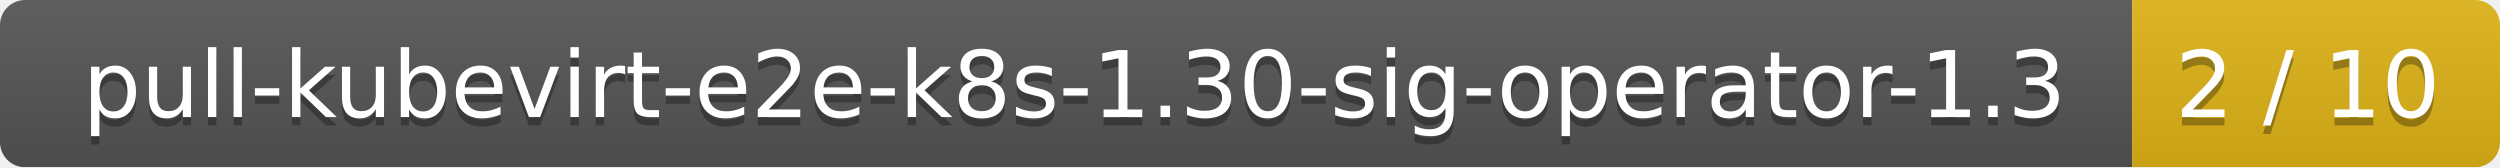
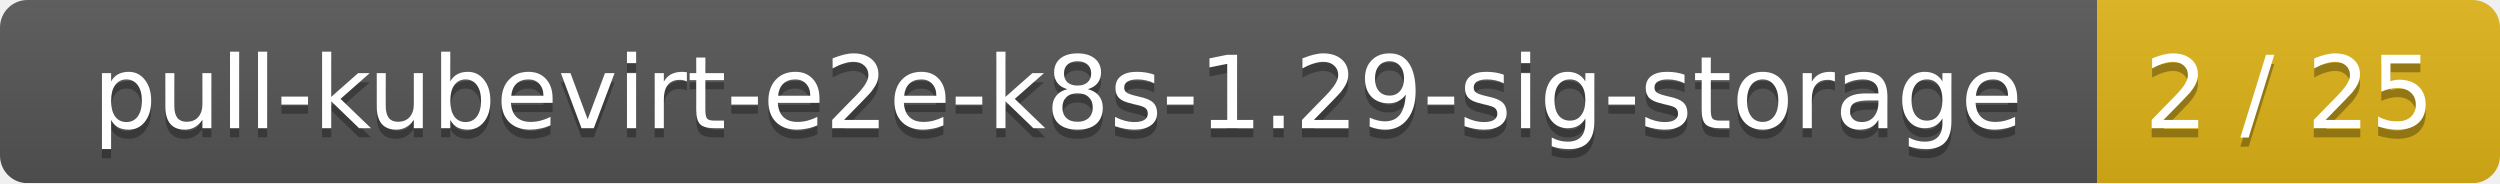
- <svg xmlns="http://www.w3.org/2000/svg" width="299" height="20">
+ <svg xmlns="http://www.w3.org/2000/svg" width="273" height="20">
  <linearGradient id="smooth" x2="0" y2="100%">
    <stop offset="0" stop-color="#bbb" stop-opacity=".1" />
    <stop offset="1" stop-opacity=".1" />
  </linearGradient>
  <mask id="round">
-     <rect width="299" height="20" rx="3" fill="#fff" />
+     <rect width="273" height="20" rx="3" fill="#fff" />
  </mask>
  <g mask="url(#round)">
-     <rect width="255" height="20" fill="#555" />
-     <rect x="255" width="44" height="20" fill="#dfb317" />
-     <rect width="299" height="20" fill="url(#smooth)" />
+     <rect width="229" height="20" fill="#555" />
+     <rect x="229" width="44" height="20" fill="#dfb317" />
+     <rect width="273" height="20" fill="url(#smooth)" />
  </g>
  <g fill="#fff" text-anchor="middle" font-family="DejaVu Sans,Verdana,Geneva,sans-serif" font-size="11">
-     <text x="128.5" y="15" fill="#010101" fill-opacity=".3">pull-kubevirt-e2e-k8s-1.30-sig-operator-1.3</text>
-     <text x="128.5" y="14">pull-kubevirt-e2e-k8s-1.30-sig-operator-1.3</text>
-     <text x="276" y="15" fill="#010101" fill-opacity=".3">2 / 10</text>
-     <text x="276" y="14">2 / 10</text>
+     <text x="115.5" y="15" fill="#010101" fill-opacity=".3">pull-kubevirt-e2e-k8s-1.29-sig-storage</text>
+     <text x="115.5" y="14">pull-kubevirt-e2e-k8s-1.29-sig-storage</text>
+     <text x="250" y="15" fill="#010101" fill-opacity=".3">2 / 25</text>
+     <text x="250" y="14">2 / 25</text>
  </g>
</svg>
